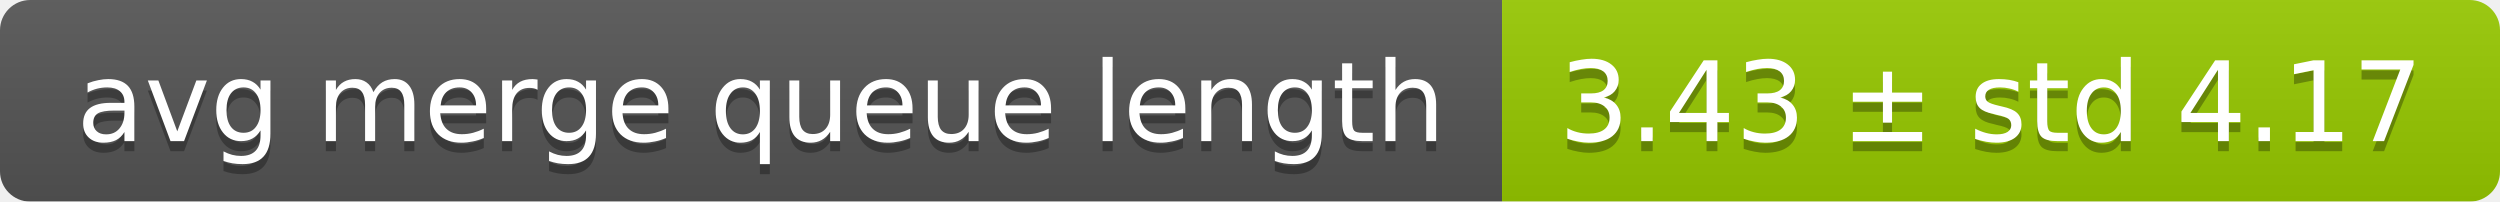
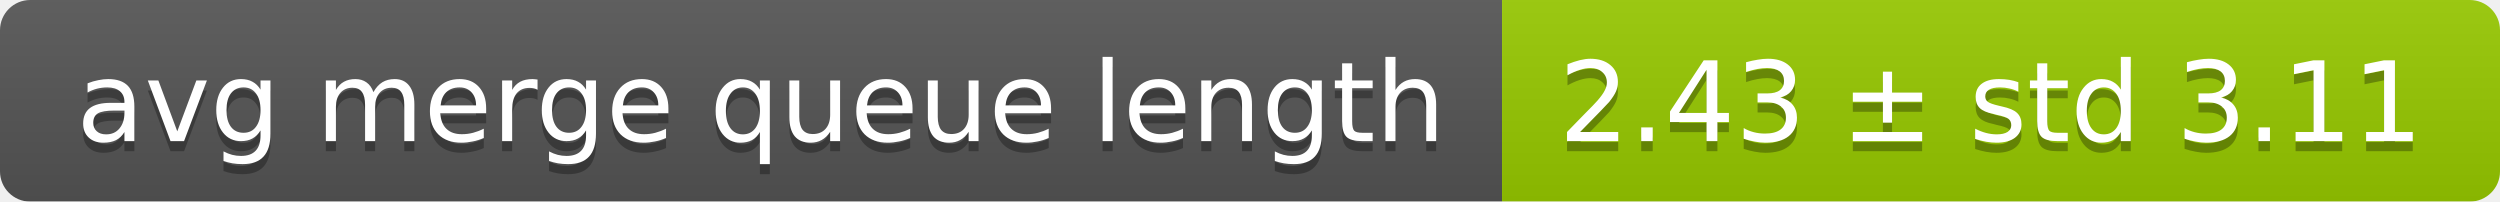
<svg xmlns="http://www.w3.org/2000/svg" width="248" height="20">
  <linearGradient id="smooth" x2="0" y2="100%">
    <stop offset="0" stop-color="#bbb" stop-opacity=".1" />
    <stop offset="1" stop-opacity=".1" />
  </linearGradient>
  <mask id="round">
    <rect width="248" height="20" rx="3" fill="#fff" />
  </mask>
  <g mask="url(#round)">
    <rect width="149" height="20" fill="#555" />
    <rect x="149" width="99" height="20" fill="#97ca00" />
    <rect width="248" height="20" fill="url(#smooth)" />
  </g>
  <g fill="#fff" text-anchor="middle" font-family="DejaVu Sans,Verdana,Geneva,sans-serif" font-size="11">
    <text x="75.5" y="15" fill="#010101" fill-opacity=".3">avg merge queue length</text>
    <text x="75.5" y="14">avg merge queue length</text>
-     <text x="197.5" y="15" fill="#010101" fill-opacity=".3">3.43 ± std 4.17</text>
-     <text x="197.5" y="14">3.43 ± std 4.17</text>
+     <text x="197.5" y="15" fill="#010101" fill-opacity=".3">2.43 ± std 3.11</text>
+     <text x="197.5" y="14">2.43 ± std 3.11</text>
  </g>
</svg>
